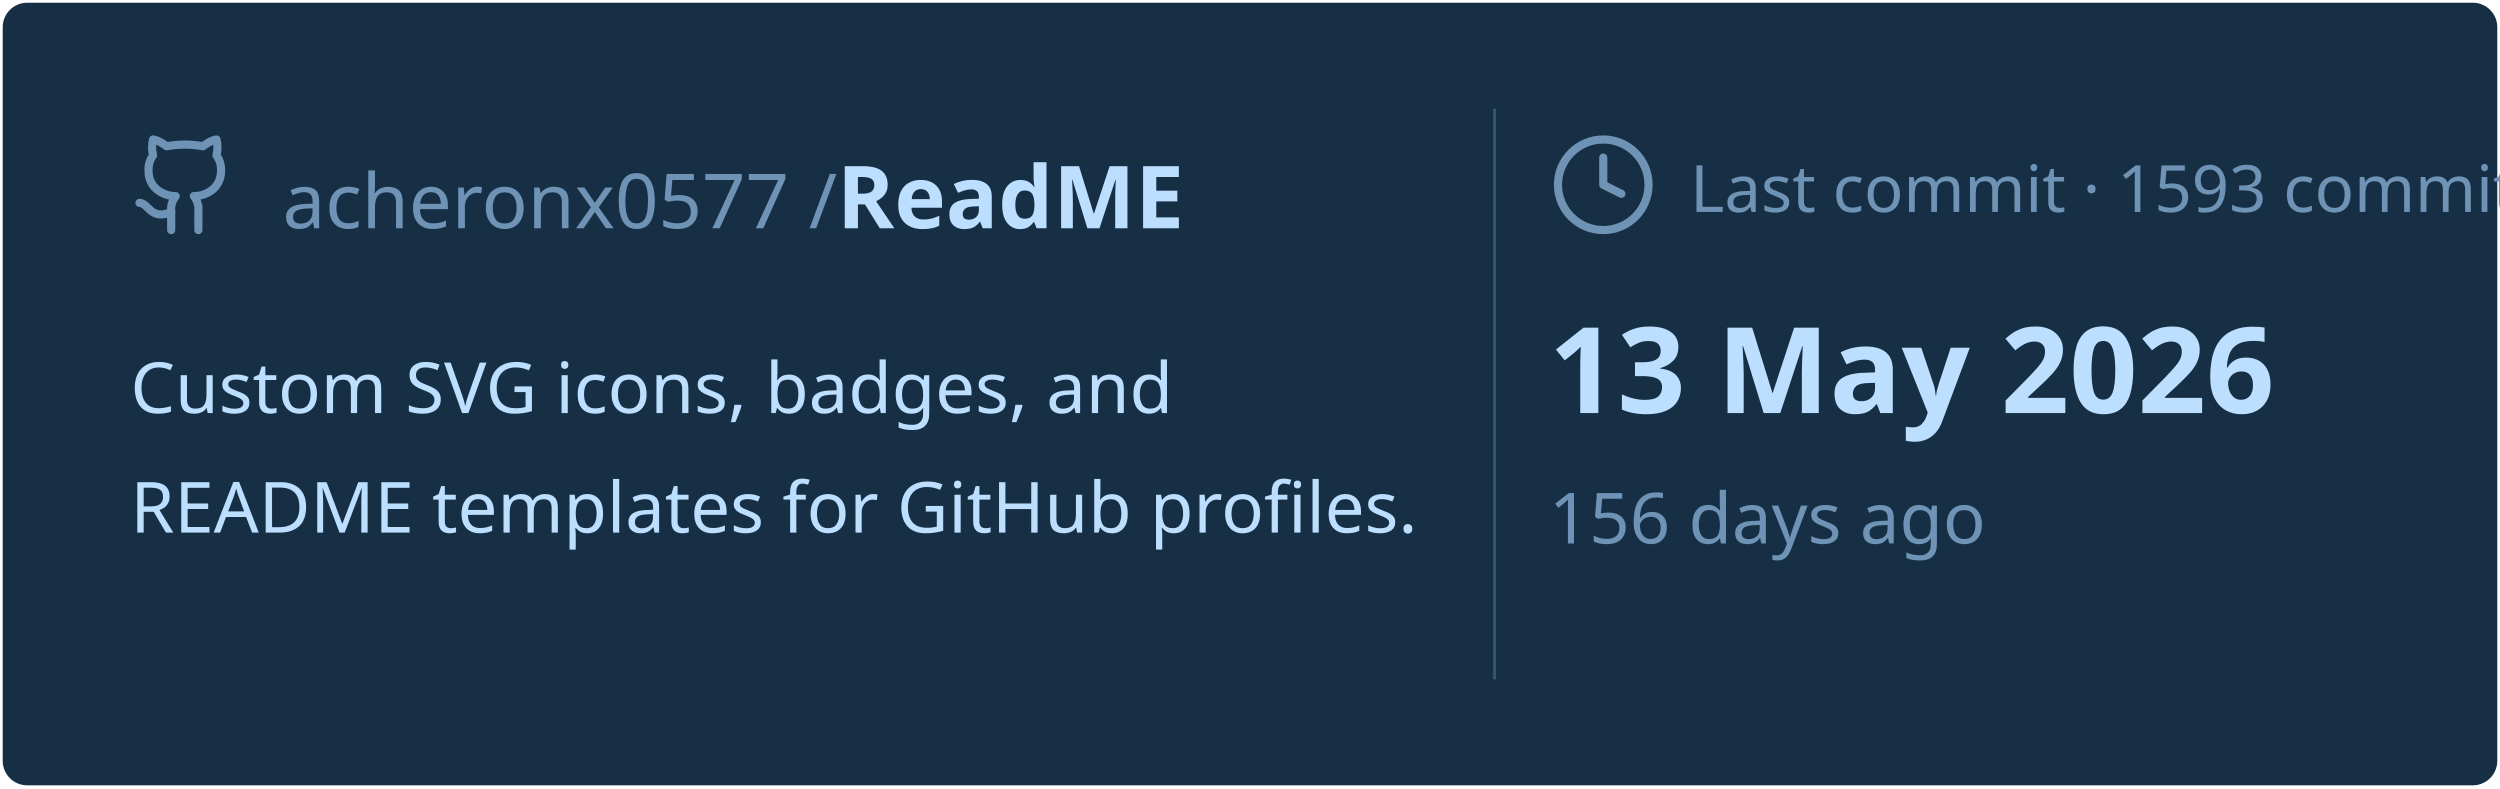
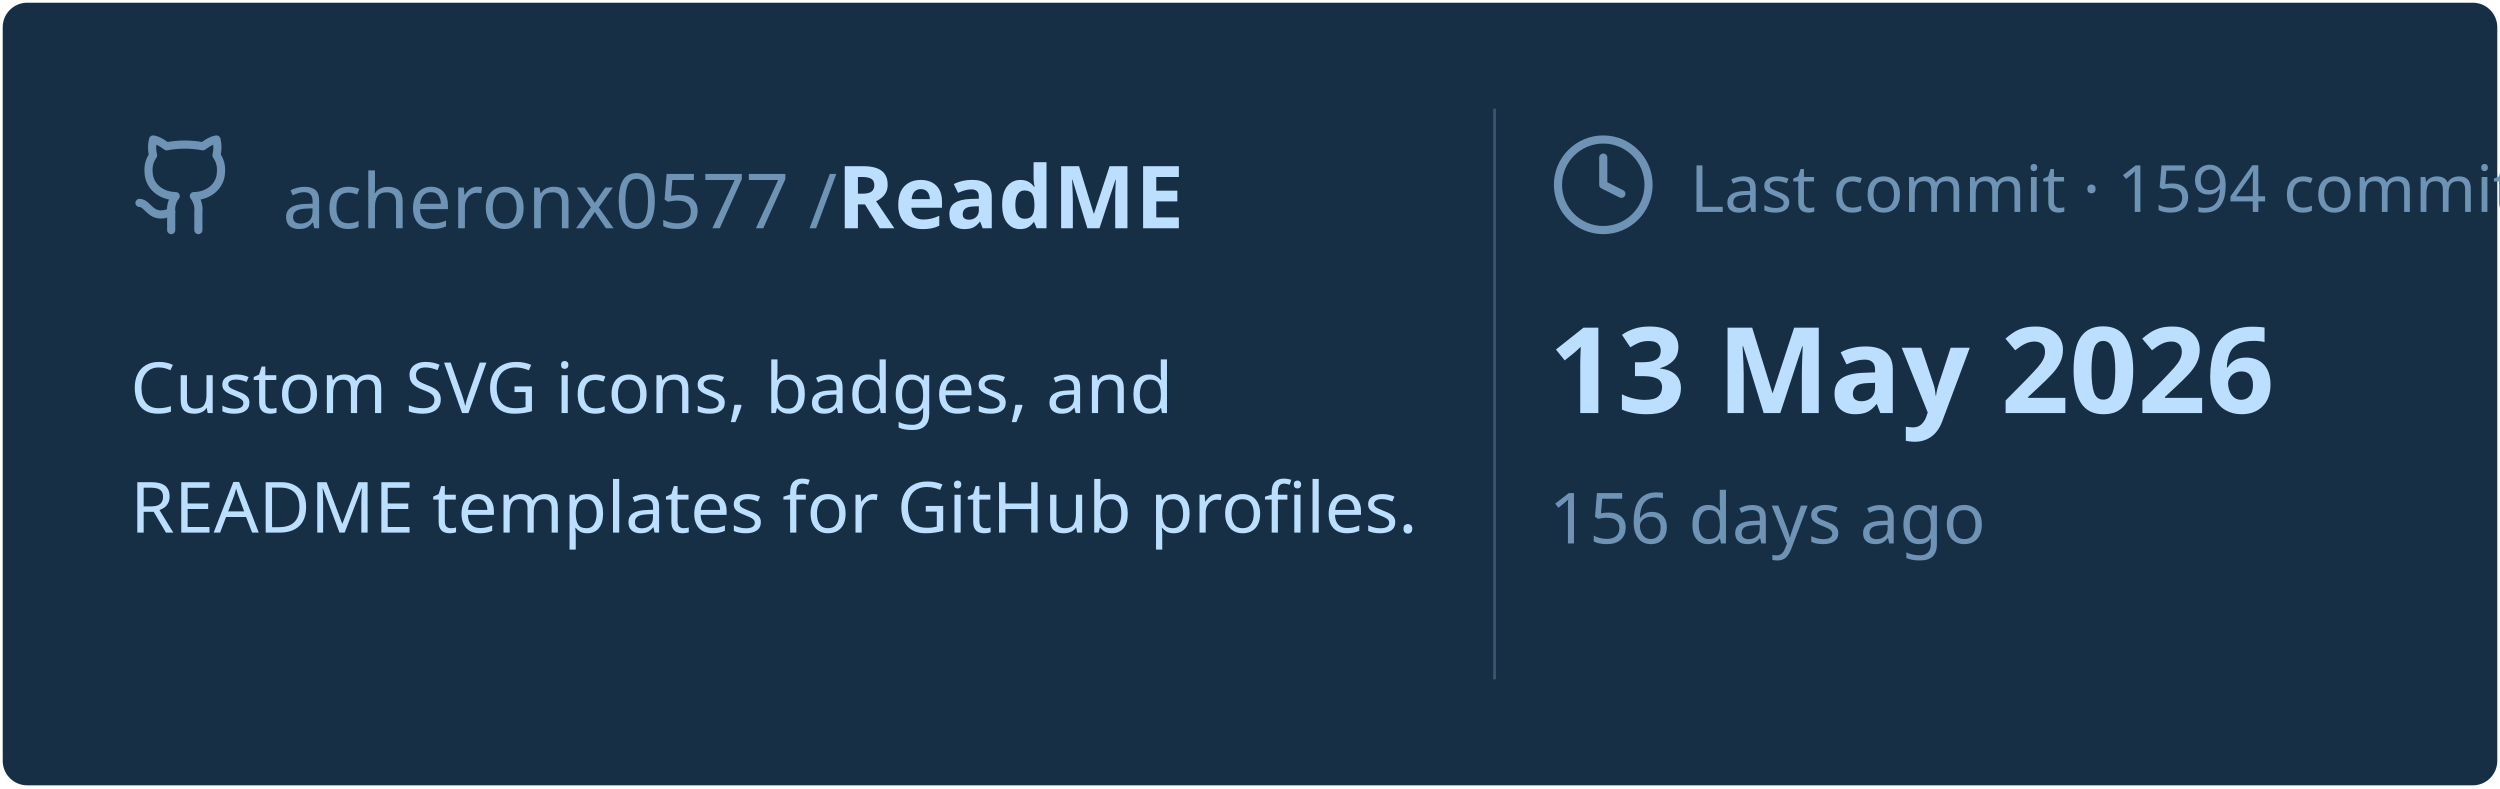
<svg xmlns="http://www.w3.org/2000/svg" viewBox="0 0 460 145" width="460px" height="145px">
  <rect stroke="#000000" stroke-opacity="0" fill="#172F45" rx="4.5" x="0.5" y="0.5" width="459" height="144" />
  <g transform="translate(24, 42)">
    <svg x="0" y="-18" width="20" height="20" viewBox="0 0 24 24" fill="none" stroke="#6E93B5" stroke-width="1.8" stroke-linecap="round" stroke-linejoin="round">
      <path d="M15 22v-4a4.8 4.8 0 0 0-1-3.5c3 0 6-2 6-5.5.08-1.25-.27-2.48-1-3.5.28-1.15.28-2.35 0-3.5 0 0-1 0-3 1.5-2.64-.5-5.36-.5-8 0C6 2 5 2 5 2c-.3 1.15-.3 2.35 0 3.5A5.403 5.403 0 0 0 4 9c0 3.5 3 5.5 6 5.5-.39.49-.68 1.05-.85 1.65-.17.6-.22 1.23-.15 1.85v4" />
      <path d="M9 18c-4.51 2-5-2-7-2" />
    </svg>
    <text x="28" y="0" font-family="&quot;Segoe UI&quot;, Ubuntu, sans-serif" font-size="14" font-weight="400" fill="#6E93B5">acheronx0577 /</text>
    <text x="130" y="0" font-family="&quot;Segoe UI&quot;, Ubuntu, sans-serif" font-size="16" font-weight="700" fill="#BDDFFF">ReadME</text>
  </g>
  <text x="24" y="76" font-family="&quot;Segoe UI&quot;, Ubuntu, sans-serif" font-size="13" font-weight="400" fill="#BDDFFF">Custom SVG icons, badges, and</text>
  <text x="24" y="98" font-family="&quot;Segoe UI&quot;, Ubuntu, sans-serif" font-size="13" font-weight="400" fill="#BDDFFF">README templates for GitHub profiles.</text>
  <line x1="275" y1="20" x2="275" y2="125" stroke="#6E93B5" stroke-width="0.5" stroke-opacity="0.4" />
  <svg x="285" y="24" width="20" height="20" viewBox="0 0 24 24" fill="none" stroke="#6E93B5" stroke-width="1.8" stroke-linecap="round" stroke-linejoin="round">
    <circle cx="12" cy="12" r="10" />
    <polyline points="12 6 12 12 16 14" />
  </svg>
-   <text x="311" y="39" font-family="&quot;Segoe UI&quot;, Ubuntu, sans-serif" font-size="12" font-weight="400" fill="#6E93B5">Last commit · 1593 commits</text>
+   <text x="311" y="39" font-family="&quot;Segoe UI&quot;, Ubuntu, sans-serif" font-size="12" font-weight="400" fill="#6E93B5">Last commit · 1594 commits</text>
  <text x="285" y="76" font-family="&quot;Segoe UI&quot;, Ubuntu, sans-serif" font-size="22" font-weight="700" fill="#BDDFFF">13 May 2026</text>
  <text x="285" y="100" font-family="&quot;Segoe UI&quot;, Ubuntu, sans-serif" font-size="13" font-weight="400" fill="#6E93B5">156 days ago</text>
</svg>
